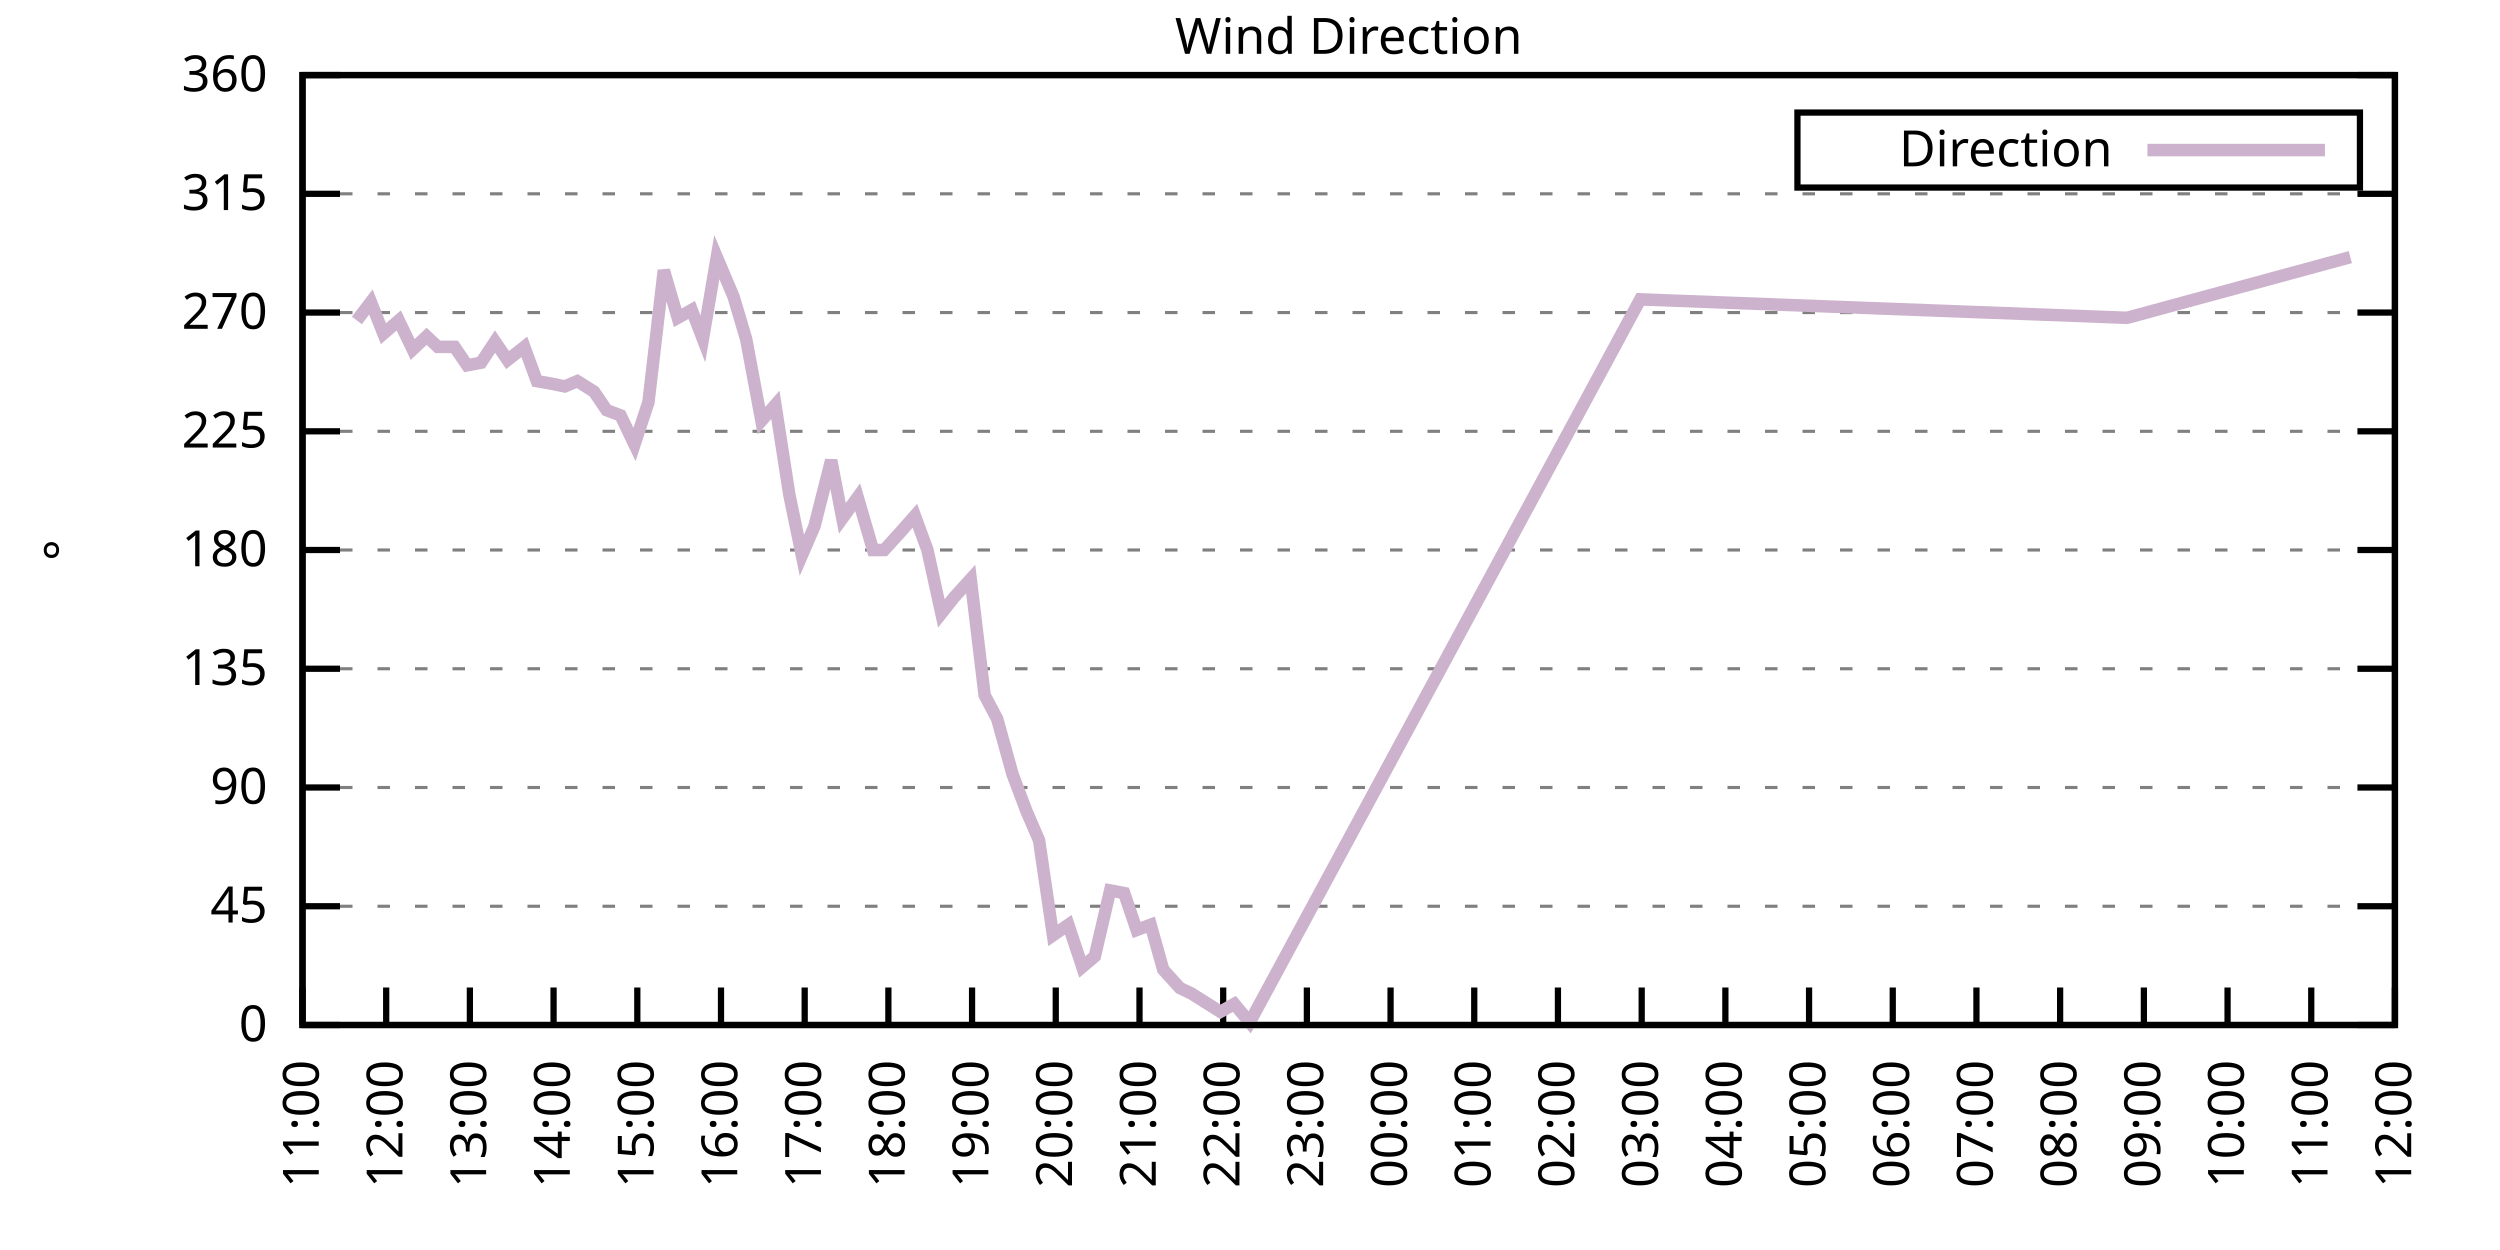
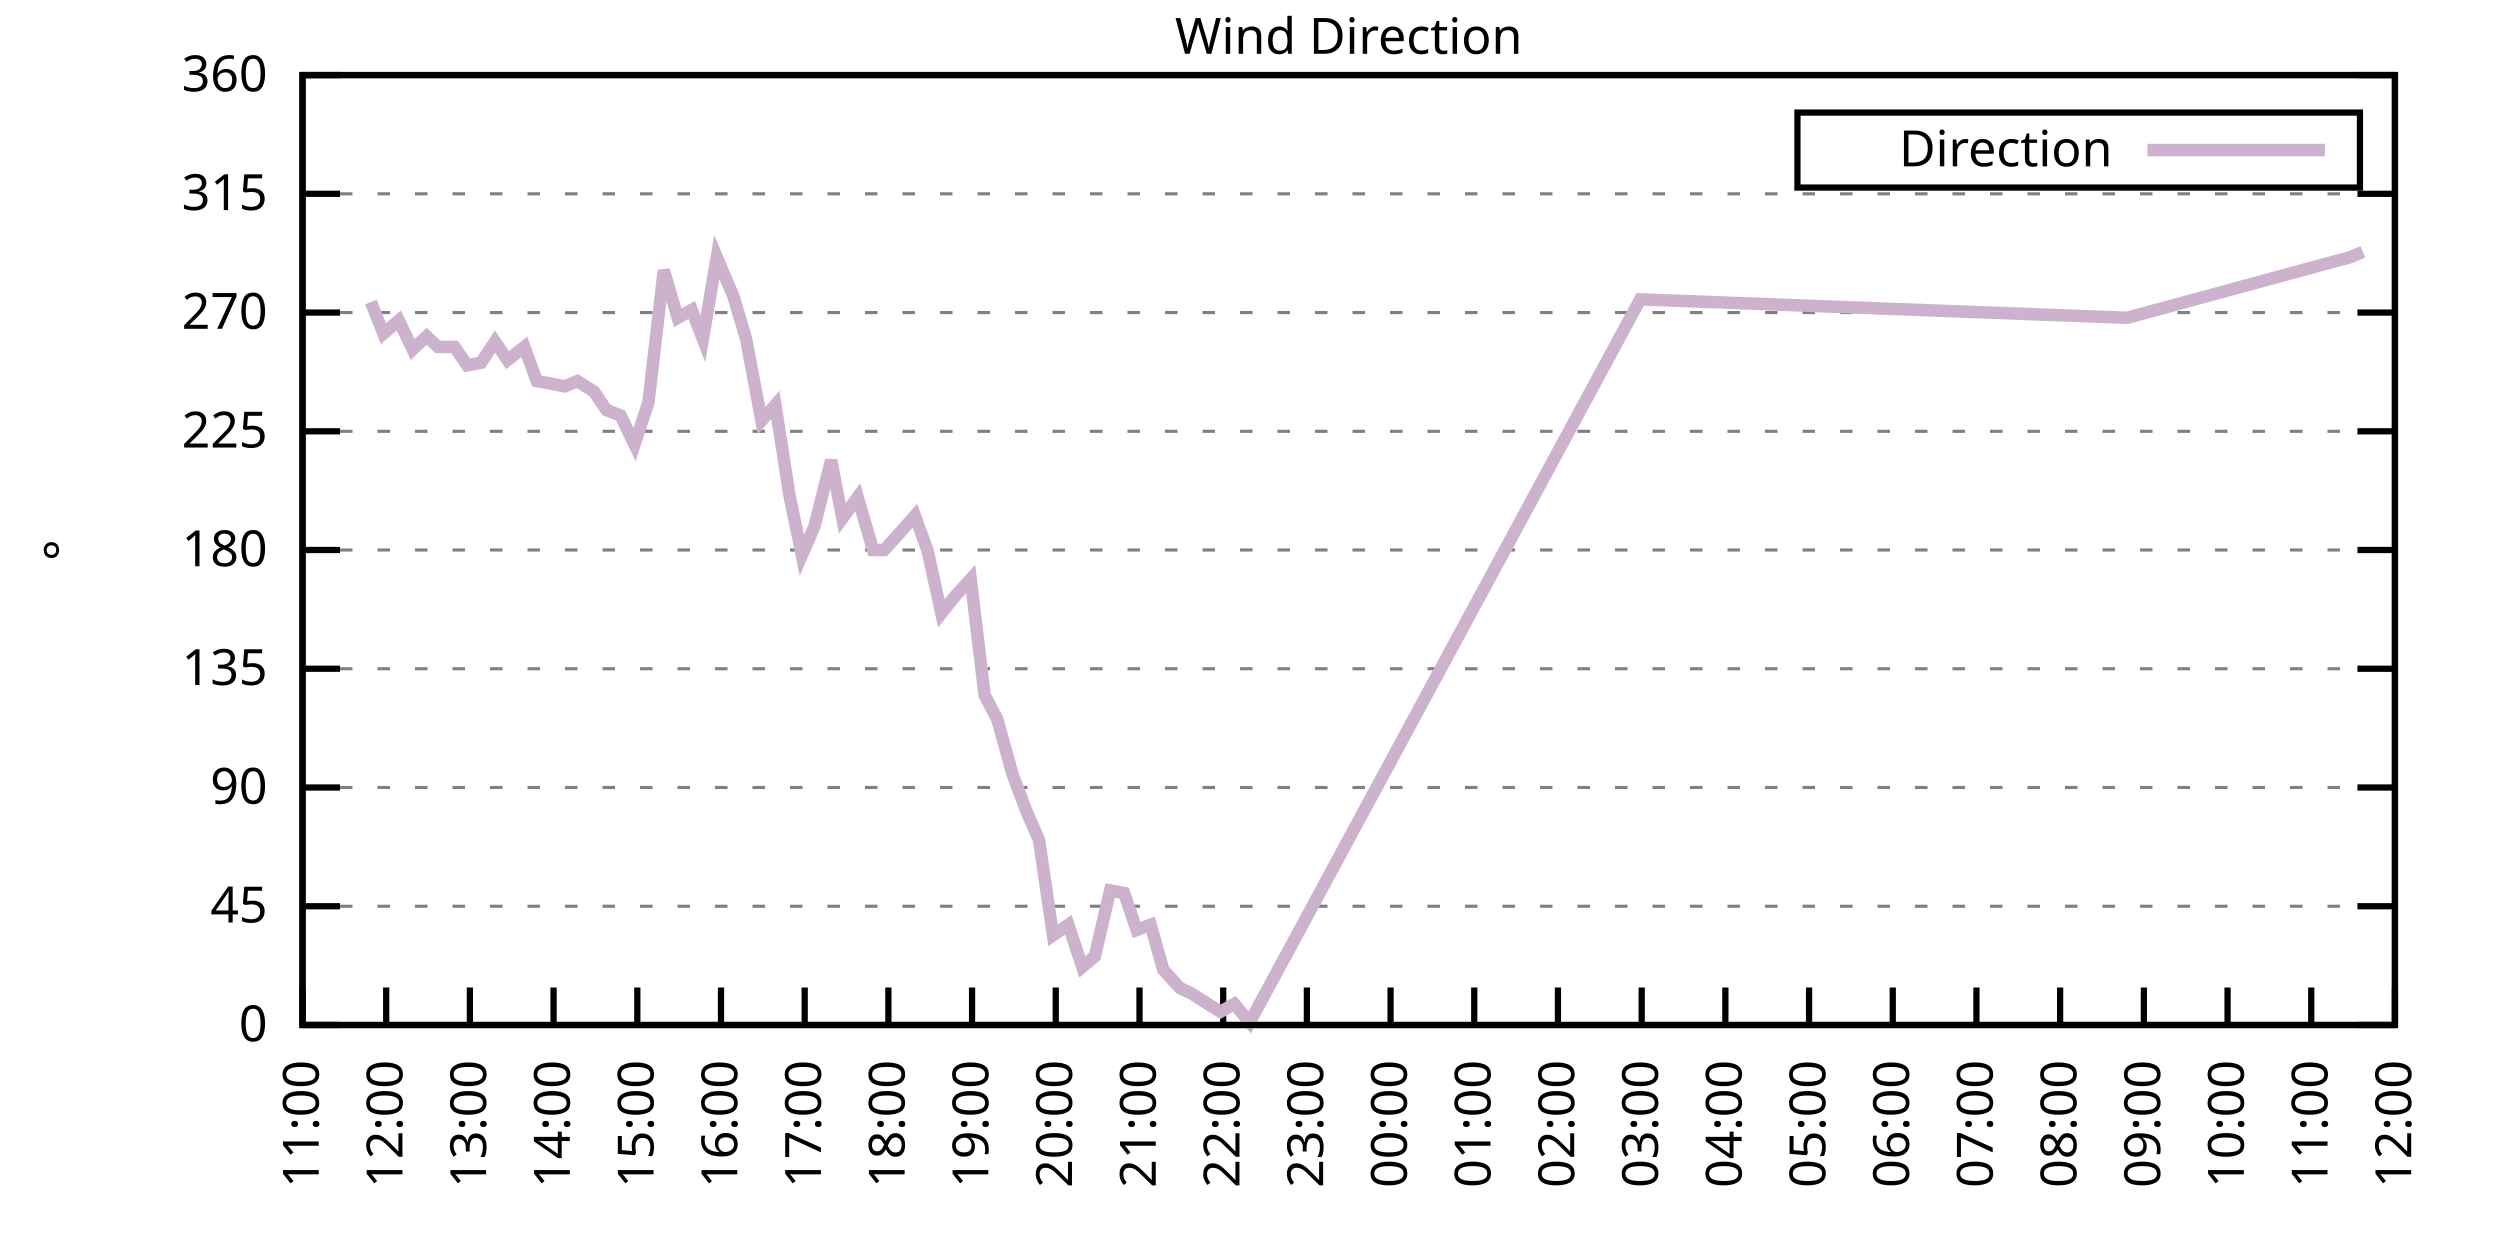
<svg xmlns="http://www.w3.org/2000/svg" xmlns:xlink="http://www.w3.org/1999/xlink" width="400" height="200" viewBox="0 0 400 200">
  <g id="gnuplot_canvas">
    <rect x="0" y="0" width="400" height="200" fill="none" />
    <defs>
      <circle id="gpDot" r="0.5" stroke-width="0.5" stroke="currentColor" />
      <path id="gpPt0" stroke-width="0.333" stroke="currentColor" d="M-1,0 h2 M0,-1 v2" />
      <path id="gpPt1" stroke-width="0.333" stroke="currentColor" d="M-1,-1 L1,1 M1,-1 L-1,1" />
      <path id="gpPt2" stroke-width="0.333" stroke="currentColor" d="M-1,0 L1,0 M0,-1 L0,1 M-1,-1 L1,1 M-1,1 L1,-1" />
      <rect id="gpPt3" stroke-width="0.333" stroke="currentColor" x="-1" y="-1" width="2" height="2" />
      <rect id="gpPt4" stroke-width="0.333" stroke="currentColor" fill="currentColor" x="-1" y="-1" width="2" height="2" />
      <circle id="gpPt5" stroke-width="0.333" stroke="currentColor" cx="0" cy="0" r="1" />
      <use xlink:href="#gpPt5" id="gpPt6" fill="currentColor" stroke="none" />
      <path id="gpPt7" stroke-width="0.333" stroke="currentColor" d="M0,-1.33 L-1.33,0.67 L1.33,0.67 z" />
      <use xlink:href="#gpPt7" id="gpPt8" fill="currentColor" stroke="none" />
      <use xlink:href="#gpPt7" id="gpPt9" stroke="currentColor" transform="rotate(180)" />
      <use xlink:href="#gpPt9" id="gpPt10" fill="currentColor" stroke="none" />
      <use xlink:href="#gpPt3" id="gpPt11" stroke="currentColor" transform="rotate(45)" />
      <use xlink:href="#gpPt11" id="gpPt12" fill="currentColor" stroke="none" />
      <path id="gpPt13" stroke-width="0.333" stroke="currentColor" d="M0,1.330 L1.265,0.411 L0.782,-1.067 L-0.782,-1.076 L-1.265,0.411 z" />
      <use xlink:href="#gpPt13" id="gpPt14" fill="currentColor" stroke="none" />
      <filter id="textbox" filterUnits="objectBoundingBox" x="0" y="0" height="1" width="1">
        <feFlood flood-color="white" flood-opacity="1" result="bgnd" />
        <feComposite in="SourceGraphic" in2="bgnd" operator="atop" />
      </filter>
      <filter id="greybox" filterUnits="objectBoundingBox" x="0" y="0" height="1" width="1">
        <feFlood flood-color="lightgrey" flood-opacity="1" result="grey" />
        <feComposite in="SourceGraphic" in2="grey" operator="atop" />
      </filter>
    </defs>
    <g fill="none" color="white" stroke="currentColor" stroke-width="1.00" stroke-linecap="butt" stroke-linejoin="miter">
</g>
    <g fill="none" color="black" stroke="currentColor" stroke-width="1.00" stroke-linecap="butt" stroke-linejoin="miter">
      <g stroke="none" shape-rendering="crispEdges">
        <polygon fill="rgb(255, 255, 255)" points="48.40,164.00 383.18,164.00 383.18,12.02 48.40,12.02 " />
      </g>
    </g>
    <g fill="none" color="black" stroke="currentColor" stroke-width="1.00" stroke-linecap="butt" stroke-linejoin="miter">
</g>
    <g fill="none" color="black" stroke="black" stroke-width="0.50" stroke-linecap="butt" stroke-linejoin="miter">
</g>
    <g fill="none" color="gray" stroke="currentColor" stroke-width="0.50" stroke-linecap="butt" stroke-linejoin="miter">
      <path stroke="gray" stroke-dasharray="2,4" class="gridline" d="M48.40,164.00 L383.19,164.00  " />
    </g>
    <g fill="none" color="gray" stroke="gray" stroke-width="1.00" stroke-linecap="butt" stroke-linejoin="miter">
</g>
    <g fill="none" color="black" stroke="currentColor" stroke-width="1.00" stroke-linecap="butt" stroke-linejoin="miter">
      <path stroke="black" d="M48.40,164.00 L54.40,164.00 M383.19,164.00 L377.19,164.00  " />
      <g transform="translate(42.80,166.60)" stroke="none" fill="black" font-family="Sans" font-size="8.00" text-anchor="end">
        <text>
          <tspan font-family="Sans"> 0</tspan>
        </text>
      </g>
    </g>
    <g fill="none" color="black" stroke="currentColor" stroke-width="1.00" stroke-linecap="butt" stroke-linejoin="miter">
</g>
    <g fill="none" color="black" stroke="black" stroke-width="0.50" stroke-linecap="butt" stroke-linejoin="miter">
</g>
    <g fill="none" color="gray" stroke="currentColor" stroke-width="0.50" stroke-linecap="butt" stroke-linejoin="miter">
      <path stroke="gray" stroke-dasharray="2,4" class="gridline" d="M48.40,145.00 L383.19,145.00  " />
    </g>
    <g fill="none" color="gray" stroke="gray" stroke-width="1.00" stroke-linecap="butt" stroke-linejoin="miter">
</g>
    <g fill="none" color="black" stroke="currentColor" stroke-width="1.00" stroke-linecap="butt" stroke-linejoin="miter">
      <path stroke="black" d="M48.40,145.00 L54.40,145.00 M383.19,145.00 L377.19,145.00  " />
      <g transform="translate(42.80,147.60)" stroke="none" fill="black" font-family="Sans" font-size="8.00" text-anchor="end">
        <text>
          <tspan font-family="Sans"> 45</tspan>
        </text>
      </g>
    </g>
    <g fill="none" color="black" stroke="currentColor" stroke-width="1.00" stroke-linecap="butt" stroke-linejoin="miter">
</g>
    <g fill="none" color="black" stroke="black" stroke-width="0.50" stroke-linecap="butt" stroke-linejoin="miter">
</g>
    <g fill="none" color="gray" stroke="currentColor" stroke-width="0.50" stroke-linecap="butt" stroke-linejoin="miter">
      <path stroke="gray" stroke-dasharray="2,4" class="gridline" d="M48.40,126.00 L383.19,126.00  " />
    </g>
    <g fill="none" color="gray" stroke="gray" stroke-width="1.00" stroke-linecap="butt" stroke-linejoin="miter">
</g>
    <g fill="none" color="black" stroke="currentColor" stroke-width="1.00" stroke-linecap="butt" stroke-linejoin="miter">
      <path stroke="black" d="M48.40,126.00 L54.40,126.00 M383.19,126.00 L377.19,126.00  " />
      <g transform="translate(42.80,128.60)" stroke="none" fill="black" font-family="Sans" font-size="8.00" text-anchor="end">
        <text>
          <tspan font-family="Sans"> 90</tspan>
        </text>
      </g>
    </g>
    <g fill="none" color="black" stroke="currentColor" stroke-width="1.00" stroke-linecap="butt" stroke-linejoin="miter">
</g>
    <g fill="none" color="black" stroke="black" stroke-width="0.50" stroke-linecap="butt" stroke-linejoin="miter">
</g>
    <g fill="none" color="gray" stroke="currentColor" stroke-width="0.50" stroke-linecap="butt" stroke-linejoin="miter">
      <path stroke="gray" stroke-dasharray="2,4" class="gridline" d="M48.40,107.00 L383.19,107.00  " />
    </g>
    <g fill="none" color="gray" stroke="gray" stroke-width="1.00" stroke-linecap="butt" stroke-linejoin="miter">
</g>
    <g fill="none" color="black" stroke="currentColor" stroke-width="1.00" stroke-linecap="butt" stroke-linejoin="miter">
      <path stroke="black" d="M48.40,107.00 L54.40,107.00 M383.19,107.00 L377.19,107.00  " />
      <g transform="translate(42.80,109.60)" stroke="none" fill="black" font-family="Sans" font-size="8.00" text-anchor="end">
        <text>
          <tspan font-family="Sans"> 135</tspan>
        </text>
      </g>
    </g>
    <g fill="none" color="black" stroke="currentColor" stroke-width="1.00" stroke-linecap="butt" stroke-linejoin="miter">
</g>
    <g fill="none" color="black" stroke="black" stroke-width="0.50" stroke-linecap="butt" stroke-linejoin="miter">
</g>
    <g fill="none" color="gray" stroke="currentColor" stroke-width="0.50" stroke-linecap="butt" stroke-linejoin="miter">
      <path stroke="gray" stroke-dasharray="2,4" class="gridline" d="M48.40,88.00 L383.19,88.00  " />
    </g>
    <g fill="none" color="gray" stroke="gray" stroke-width="1.00" stroke-linecap="butt" stroke-linejoin="miter">
</g>
    <g fill="none" color="black" stroke="currentColor" stroke-width="1.00" stroke-linecap="butt" stroke-linejoin="miter">
      <path stroke="black" d="M48.40,88.00 L54.40,88.00 M383.19,88.00 L377.19,88.00  " />
      <g transform="translate(42.80,90.60)" stroke="none" fill="black" font-family="Sans" font-size="8.00" text-anchor="end">
        <text>
          <tspan font-family="Sans"> 180</tspan>
        </text>
      </g>
    </g>
    <g fill="none" color="black" stroke="currentColor" stroke-width="1.00" stroke-linecap="butt" stroke-linejoin="miter">
</g>
    <g fill="none" color="black" stroke="black" stroke-width="0.50" stroke-linecap="butt" stroke-linejoin="miter">
</g>
    <g fill="none" color="gray" stroke="currentColor" stroke-width="0.50" stroke-linecap="butt" stroke-linejoin="miter">
      <path stroke="gray" stroke-dasharray="2,4" class="gridline" d="M48.40,69.01 L383.19,69.01  " />
    </g>
    <g fill="none" color="gray" stroke="gray" stroke-width="1.00" stroke-linecap="butt" stroke-linejoin="miter">
</g>
    <g fill="none" color="black" stroke="currentColor" stroke-width="1.00" stroke-linecap="butt" stroke-linejoin="miter">
      <path stroke="black" d="M48.40,69.01 L54.40,69.01 M383.19,69.01 L377.19,69.01  " />
      <g transform="translate(42.80,71.61)" stroke="none" fill="black" font-family="Sans" font-size="8.00" text-anchor="end">
        <text>
          <tspan font-family="Sans"> 225</tspan>
        </text>
      </g>
    </g>
    <g fill="none" color="black" stroke="currentColor" stroke-width="1.00" stroke-linecap="butt" stroke-linejoin="miter">
</g>
    <g fill="none" color="black" stroke="black" stroke-width="0.50" stroke-linecap="butt" stroke-linejoin="miter">
</g>
    <g fill="none" color="gray" stroke="currentColor" stroke-width="0.50" stroke-linecap="butt" stroke-linejoin="miter">
      <path stroke="gray" stroke-dasharray="2,4" class="gridline" d="M48.40,50.01 L383.19,50.01  " />
    </g>
    <g fill="none" color="gray" stroke="gray" stroke-width="1.00" stroke-linecap="butt" stroke-linejoin="miter">
</g>
    <g fill="none" color="black" stroke="currentColor" stroke-width="1.00" stroke-linecap="butt" stroke-linejoin="miter">
      <path stroke="black" d="M48.40,50.01 L54.40,50.01 M383.19,50.01 L377.19,50.01  " />
      <g transform="translate(42.80,52.61)" stroke="none" fill="black" font-family="Sans" font-size="8.00" text-anchor="end">
        <text>
          <tspan font-family="Sans"> 270</tspan>
        </text>
      </g>
    </g>
    <g fill="none" color="black" stroke="currentColor" stroke-width="1.00" stroke-linecap="butt" stroke-linejoin="miter">
</g>
    <g fill="none" color="black" stroke="black" stroke-width="0.50" stroke-linecap="butt" stroke-linejoin="miter">
</g>
    <g fill="none" color="gray" stroke="currentColor" stroke-width="0.50" stroke-linecap="butt" stroke-linejoin="miter">
      <path stroke="gray" stroke-dasharray="2,4" class="gridline" d="M48.40,31.01 L383.19,31.01  " />
    </g>
    <g fill="none" color="gray" stroke="gray" stroke-width="1.00" stroke-linecap="butt" stroke-linejoin="miter">
</g>
    <g fill="none" color="black" stroke="currentColor" stroke-width="1.00" stroke-linecap="butt" stroke-linejoin="miter">
      <path stroke="black" d="M48.40,31.01 L54.40,31.01 M383.19,31.01 L377.19,31.01  " />
      <g transform="translate(42.80,33.61)" stroke="none" fill="black" font-family="Sans" font-size="8.00" text-anchor="end">
        <text>
          <tspan font-family="Sans"> 315</tspan>
        </text>
      </g>
    </g>
    <g fill="none" color="black" stroke="currentColor" stroke-width="1.00" stroke-linecap="butt" stroke-linejoin="miter">
</g>
    <g fill="none" color="black" stroke="black" stroke-width="0.50" stroke-linecap="butt" stroke-linejoin="miter">
</g>
    <g fill="none" color="gray" stroke="currentColor" stroke-width="0.50" stroke-linecap="butt" stroke-linejoin="miter">
      <path stroke="gray" stroke-dasharray="2,4" class="gridline" d="M48.40,12.01 L383.19,12.01  " />
    </g>
    <g fill="none" color="gray" stroke="gray" stroke-width="1.00" stroke-linecap="butt" stroke-linejoin="miter">
</g>
    <g fill="none" color="black" stroke="currentColor" stroke-width="1.00" stroke-linecap="butt" stroke-linejoin="miter">
      <path stroke="black" d="M48.40,12.01 L54.40,12.01 M383.19,12.01 L377.19,12.01  " />
      <g transform="translate(42.80,14.61)" stroke="none" fill="black" font-family="Sans" font-size="8.00" text-anchor="end">
        <text>
          <tspan font-family="Sans"> 360</tspan>
        </text>
      </g>
    </g>
    <g fill="none" color="black" stroke="currentColor" stroke-width="1.00" stroke-linecap="butt" stroke-linejoin="miter">
      <path stroke="black" d="M48.40,164.00 L48.40,158.00  " />
      <g transform="translate(51.00,169.60) rotate(270.00)" stroke="none" fill="black" font-family="Sans" font-size="8.00" text-anchor="end">
        <text>
          <tspan font-family="Sans">11:00</tspan>
        </text>
      </g>
    </g>
    <g fill="none" color="black" stroke="currentColor" stroke-width="1.00" stroke-linecap="butt" stroke-linejoin="miter">
      <path stroke="black" d="M61.79,164.00 L61.79,158.00  " />
      <g transform="translate(64.39,169.60) rotate(270.00)" stroke="none" fill="black" font-family="Sans" font-size="8.00" text-anchor="end">
        <text>
          <tspan font-family="Sans">12:00</tspan>
        </text>
      </g>
    </g>
    <g fill="none" color="black" stroke="currentColor" stroke-width="1.00" stroke-linecap="butt" stroke-linejoin="miter">
      <path stroke="black" d="M75.18,164.00 L75.18,158.00  " />
      <g transform="translate(77.78,169.60) rotate(270.00)" stroke="none" fill="black" font-family="Sans" font-size="8.00" text-anchor="end">
        <text>
          <tspan font-family="Sans">13:00</tspan>
        </text>
      </g>
    </g>
    <g fill="none" color="black" stroke="currentColor" stroke-width="1.00" stroke-linecap="butt" stroke-linejoin="miter">
      <path stroke="black" d="M88.57,164.00 L88.57,158.00  " />
      <g transform="translate(91.17,169.60) rotate(270.00)" stroke="none" fill="black" font-family="Sans" font-size="8.00" text-anchor="end">
        <text>
          <tspan font-family="Sans">14:00</tspan>
        </text>
      </g>
    </g>
    <g fill="none" color="black" stroke="currentColor" stroke-width="1.00" stroke-linecap="butt" stroke-linejoin="miter">
      <path stroke="black" d="M101.97,164.00 L101.97,158.00  " />
      <g transform="translate(104.57,169.60) rotate(270.00)" stroke="none" fill="black" font-family="Sans" font-size="8.00" text-anchor="end">
        <text>
          <tspan font-family="Sans">15:00</tspan>
        </text>
      </g>
    </g>
    <g fill="none" color="black" stroke="currentColor" stroke-width="1.00" stroke-linecap="butt" stroke-linejoin="miter">
      <path stroke="black" d="M115.36,164.00 L115.36,158.00  " />
      <g transform="translate(117.96,169.60) rotate(270.00)" stroke="none" fill="black" font-family="Sans" font-size="8.00" text-anchor="end">
        <text>
          <tspan font-family="Sans">16:00</tspan>
        </text>
      </g>
    </g>
    <g fill="none" color="black" stroke="currentColor" stroke-width="1.00" stroke-linecap="butt" stroke-linejoin="miter">
      <path stroke="black" d="M128.75,164.00 L128.75,158.00  " />
      <g transform="translate(131.35,169.60) rotate(270.00)" stroke="none" fill="black" font-family="Sans" font-size="8.00" text-anchor="end">
        <text>
          <tspan font-family="Sans">17:00</tspan>
        </text>
      </g>
    </g>
    <g fill="none" color="black" stroke="currentColor" stroke-width="1.00" stroke-linecap="butt" stroke-linejoin="miter">
      <path stroke="black" d="M142.14,164.00 L142.14,158.00  " />
      <g transform="translate(144.74,169.60) rotate(270.00)" stroke="none" fill="black" font-family="Sans" font-size="8.00" text-anchor="end">
        <text>
          <tspan font-family="Sans">18:00</tspan>
        </text>
      </g>
    </g>
    <g fill="none" color="black" stroke="currentColor" stroke-width="1.00" stroke-linecap="butt" stroke-linejoin="miter">
      <path stroke="black" d="M155.53,164.00 L155.53,158.00  " />
      <g transform="translate(158.13,169.60) rotate(270.00)" stroke="none" fill="black" font-family="Sans" font-size="8.00" text-anchor="end">
        <text>
          <tspan font-family="Sans">19:00</tspan>
        </text>
      </g>
    </g>
    <g fill="none" color="black" stroke="currentColor" stroke-width="1.00" stroke-linecap="butt" stroke-linejoin="miter">
      <path stroke="black" d="M168.92,164.00 L168.92,158.00  " />
      <g transform="translate(171.52,169.60) rotate(270.00)" stroke="none" fill="black" font-family="Sans" font-size="8.00" text-anchor="end">
        <text>
          <tspan font-family="Sans">20:00</tspan>
        </text>
      </g>
    </g>
    <g fill="none" color="black" stroke="currentColor" stroke-width="1.00" stroke-linecap="butt" stroke-linejoin="miter">
      <path stroke="black" d="M182.32,164.00 L182.32,158.00  " />
      <g transform="translate(184.92,169.60) rotate(270.00)" stroke="none" fill="black" font-family="Sans" font-size="8.00" text-anchor="end">
        <text>
          <tspan font-family="Sans">21:00</tspan>
        </text>
      </g>
    </g>
    <g fill="none" color="black" stroke="currentColor" stroke-width="1.00" stroke-linecap="butt" stroke-linejoin="miter">
      <path stroke="black" d="M195.71,164.00 L195.71,158.00  " />
      <g transform="translate(198.31,169.60) rotate(270.00)" stroke="none" fill="black" font-family="Sans" font-size="8.00" text-anchor="end">
        <text>
          <tspan font-family="Sans">22:00</tspan>
        </text>
      </g>
    </g>
    <g fill="none" color="black" stroke="currentColor" stroke-width="1.00" stroke-linecap="butt" stroke-linejoin="miter">
      <path stroke="black" d="M209.10,164.00 L209.10,158.00  " />
      <g transform="translate(211.70,169.60) rotate(270.00)" stroke="none" fill="black" font-family="Sans" font-size="8.00" text-anchor="end">
        <text>
          <tspan font-family="Sans">23:00</tspan>
        </text>
      </g>
    </g>
    <g fill="none" color="black" stroke="currentColor" stroke-width="1.00" stroke-linecap="butt" stroke-linejoin="miter">
      <path stroke="black" d="M222.49,164.00 L222.49,158.00  " />
      <g transform="translate(225.09,169.60) rotate(270.00)" stroke="none" fill="black" font-family="Sans" font-size="8.00" text-anchor="end">
        <text>
          <tspan font-family="Sans">00:00</tspan>
        </text>
      </g>
    </g>
    <g fill="none" color="black" stroke="currentColor" stroke-width="1.00" stroke-linecap="butt" stroke-linejoin="miter">
      <path stroke="black" d="M235.88,164.00 L235.88,158.00  " />
      <g transform="translate(238.48,169.60) rotate(270.00)" stroke="none" fill="black" font-family="Sans" font-size="8.00" text-anchor="end">
        <text>
          <tspan font-family="Sans">01:00</tspan>
        </text>
      </g>
    </g>
    <g fill="none" color="black" stroke="currentColor" stroke-width="1.00" stroke-linecap="butt" stroke-linejoin="miter">
      <path stroke="black" d="M249.27,164.00 L249.27,158.00  " />
      <g transform="translate(251.87,169.60) rotate(270.00)" stroke="none" fill="black" font-family="Sans" font-size="8.00" text-anchor="end">
        <text>
          <tspan font-family="Sans">02:00</tspan>
        </text>
      </g>
    </g>
    <g fill="none" color="black" stroke="currentColor" stroke-width="1.00" stroke-linecap="butt" stroke-linejoin="miter">
      <path stroke="black" d="M262.67,164.00 L262.67,158.00  " />
      <g transform="translate(265.27,169.60) rotate(270.00)" stroke="none" fill="black" font-family="Sans" font-size="8.00" text-anchor="end">
        <text>
          <tspan font-family="Sans">03:00</tspan>
        </text>
      </g>
    </g>
    <g fill="none" color="black" stroke="currentColor" stroke-width="1.00" stroke-linecap="butt" stroke-linejoin="miter">
      <path stroke="black" d="M276.06,164.00 L276.06,158.00  " />
      <g transform="translate(278.66,169.60) rotate(270.00)" stroke="none" fill="black" font-family="Sans" font-size="8.00" text-anchor="end">
        <text>
          <tspan font-family="Sans">04:00</tspan>
        </text>
      </g>
    </g>
    <g fill="none" color="black" stroke="currentColor" stroke-width="1.00" stroke-linecap="butt" stroke-linejoin="miter">
      <path stroke="black" d="M289.45,164.00 L289.45,158.00  " />
      <g transform="translate(292.05,169.60) rotate(270.00)" stroke="none" fill="black" font-family="Sans" font-size="8.00" text-anchor="end">
        <text>
          <tspan font-family="Sans">05:00</tspan>
        </text>
      </g>
    </g>
    <g fill="none" color="black" stroke="currentColor" stroke-width="1.00" stroke-linecap="butt" stroke-linejoin="miter">
      <path stroke="black" d="M302.84,164.00 L302.84,158.00  " />
      <g transform="translate(305.44,169.60) rotate(270.00)" stroke="none" fill="black" font-family="Sans" font-size="8.00" text-anchor="end">
        <text>
          <tspan font-family="Sans">06:00</tspan>
        </text>
      </g>
    </g>
    <g fill="none" color="black" stroke="currentColor" stroke-width="1.00" stroke-linecap="butt" stroke-linejoin="miter">
      <path stroke="black" d="M316.23,164.00 L316.23,158.00  " />
      <g transform="translate(318.83,169.60) rotate(270.00)" stroke="none" fill="black" font-family="Sans" font-size="8.00" text-anchor="end">
        <text>
          <tspan font-family="Sans">07:00</tspan>
        </text>
      </g>
    </g>
    <g fill="none" color="black" stroke="currentColor" stroke-width="1.00" stroke-linecap="butt" stroke-linejoin="miter">
      <path stroke="black" d="M329.62,164.00 L329.62,158.00  " />
      <g transform="translate(332.22,169.60) rotate(270.00)" stroke="none" fill="black" font-family="Sans" font-size="8.00" text-anchor="end">
        <text>
          <tspan font-family="Sans">08:00</tspan>
        </text>
      </g>
    </g>
    <g fill="none" color="black" stroke="currentColor" stroke-width="1.00" stroke-linecap="butt" stroke-linejoin="miter">
      <path stroke="black" d="M343.02,164.00 L343.02,158.00  " />
      <g transform="translate(345.62,169.60) rotate(270.00)" stroke="none" fill="black" font-family="Sans" font-size="8.00" text-anchor="end">
        <text>
          <tspan font-family="Sans">09:00</tspan>
        </text>
      </g>
    </g>
    <g fill="none" color="black" stroke="currentColor" stroke-width="1.00" stroke-linecap="butt" stroke-linejoin="miter">
      <path stroke="black" d="M356.41,164.00 L356.41,158.00  " />
      <g transform="translate(359.01,169.60) rotate(270.00)" stroke="none" fill="black" font-family="Sans" font-size="8.00" text-anchor="end">
        <text>
          <tspan font-family="Sans">10:00</tspan>
        </text>
      </g>
    </g>
    <g fill="none" color="black" stroke="currentColor" stroke-width="1.00" stroke-linecap="butt" stroke-linejoin="miter">
      <path stroke="black" d="M369.80,164.00 L369.80,158.00  " />
      <g transform="translate(372.40,169.60) rotate(270.00)" stroke="none" fill="black" font-family="Sans" font-size="8.00" text-anchor="end">
        <text>
          <tspan font-family="Sans">11:00</tspan>
        </text>
      </g>
    </g>
    <g fill="none" color="black" stroke="currentColor" stroke-width="1.00" stroke-linecap="butt" stroke-linejoin="miter">
      <path stroke="black" d="M383.19,164.00 L383.19,158.00  " />
      <g transform="translate(385.79,169.60) rotate(270.00)" stroke="none" fill="black" font-family="Sans" font-size="8.00" text-anchor="end">
        <text>
          <tspan font-family="Sans">12:00</tspan>
        </text>
      </g>
    </g>
    <g fill="none" color="black" stroke="currentColor" stroke-width="1.00" stroke-linecap="butt" stroke-linejoin="miter">
</g>
    <g fill="none" color="black" stroke="currentColor" stroke-width="1.00" stroke-linecap="butt" stroke-linejoin="miter">
      <path stroke="black" d="M48.40,12.01 L48.40,164.00 L383.19,164.00 L383.19,12.01 L48.40,12.01 Z  " />
    </g>
    <g fill="none" color="black" stroke="currentColor" stroke-width="1.00" stroke-linecap="butt" stroke-linejoin="miter">
</g>
    <g fill="none" color="black" stroke="currentColor" stroke-width="1.00" stroke-linecap="butt" stroke-linejoin="miter">
      <path stroke="black" d="M287.59,30.01 L287.59,18.01 L377.59,18.01 L377.59,30.01 L287.59,30.01 Z  " />
    </g>
    <g id="Wind_direction_plot_1">
      <g fill="none" color="white" stroke="black" stroke-width="2.00" stroke-linecap="butt" stroke-linejoin="miter">
</g>
      <g fill="none" color="black" stroke="currentColor" stroke-width="2.00" stroke-linecap="butt" stroke-linejoin="miter">
        <g transform="translate(337.99,26.61)" stroke="none" fill="black" font-family="Sans" font-size="8.00" text-anchor="end">
          <text>
            <tspan font-family="Sans">Direction</tspan>
          </text>
        </g>
      </g>
      <g fill="none" color="black" stroke="currentColor" stroke-width="2.00" stroke-linecap="butt" stroke-linejoin="miter">
-         <path stroke="rgb(204, 178, 204)" d="M343.59,24.01 L371.99,24.01 M57.10,51.27 L59.34,48.32 L61.35,53.39 L63.80,51.27 L66.03,55.92 L68.26,53.81   L70.05,55.50 L72.73,55.50 L74.74,58.45 L76.97,58.03 L79.20,54.65 L81.21,57.61 L83.89,55.50 L85.90,60.98   L88.35,61.41 L90.36,61.83 L92.37,60.98 L95.05,62.67 L97.06,65.63 L99.29,66.47 L101.52,71.12 L103.75,64.36   L106.21,43.25 L108.44,50.85 L110.67,49.59 L112.46,54.23 L114.69,41.14 L117.37,47.47 L119.38,54.23 L121.83,67.32   L124.06,64.78 L126.29,79.14 L128.30,88.85 L130.31,84.21 L132.99,73.65 L134.78,82.94 L137.23,79.56 L139.69,88.00   L141.47,88.00 L144.15,85.05 L146.38,82.52 L148.39,88.00 L150.62,98.14 L152.63,95.60 L155.31,92.65 L157.54,111.23   L159.55,115.03 L162.01,123.89 L164.24,129.80 L166.25,134.45 L168.48,149.65 L170.93,147.96 L173.17,154.71 L175.17,153.02   L177.63,142.47 L179.86,142.89 L181.87,148.80 L184.10,147.96 L186.11,155.13 L188.79,158.09 L190.57,158.93 L193.25,160.62   L195.26,161.89 L197.49,160.62 L199.95,163.58 L262.44,47.90 L340.34,50.85 L376.05,41.14  " />
+         <path stroke="rgb(204, 178, 204)" d="M343.59,24.01 L371.99,24.01 M59.34,48.32 L61.35,53.39 L63.80,51.27 L66.03,55.92 L68.26,53.81 L70.05,55.50   L72.73,55.50 L74.74,58.45 L76.97,58.03 L79.20,54.65 L81.21,57.61 L83.89,55.50 L85.90,60.98 L88.35,61.41   L90.36,61.83 L92.37,60.98 L95.05,62.67 L97.06,65.63 L99.29,66.47 L101.52,71.12 L103.75,64.36 L106.21,43.25   L108.44,50.85 L110.67,49.59 L112.46,54.23 L114.69,41.14 L117.37,47.47 L119.38,54.23 L121.83,67.32 L124.06,64.78   L126.29,79.14 L128.30,88.85 L130.31,84.21 L132.99,73.65 L134.78,82.94 L137.23,79.56 L139.69,88.00 L141.47,88.00   L144.15,85.05 L146.38,82.52 L148.39,88.00 L150.62,98.14 L152.63,95.60 L155.31,92.65 L157.54,111.23 L159.55,115.03   L162.01,123.89 L164.24,129.80 L166.25,134.45 L168.48,149.65 L170.93,147.96 L173.17,154.71 L175.17,153.02 L177.63,142.47   L179.86,142.89 L181.87,148.80 L184.10,147.96 L186.11,155.13 L188.79,158.09 L190.57,158.93 L193.25,160.62 L195.26,161.89   L197.49,160.62 L199.95,163.58 L262.44,47.90 L340.34,50.85 L376.05,41.14 L378.06,40.30  " />
      </g>
    </g>
    <g fill="none" color="black" stroke="currentColor" stroke-width="2.00" stroke-linecap="butt" stroke-linejoin="miter">
</g>
    <g fill="none" color="black" stroke="black" stroke-width="1.00" stroke-linecap="butt" stroke-linejoin="miter">
</g>
    <g fill="none" color="black" stroke="currentColor" stroke-width="1.00" stroke-linecap="butt" stroke-linejoin="miter">
      <path stroke="black" d="M48.40,12.01 L48.40,164.00 L383.19,164.00 L383.19,12.01 L48.40,12.01 Z  " />
      <g transform="translate(12.80,88.01) rotate(270.00)" stroke="none" fill="black" font-family="Sans" font-size="8.00" text-anchor="middle">
        <text>
          <tspan font-family="Sans">°</tspan>
        </text>
      </g>
    </g>
    <g fill="none" color="black" stroke="currentColor" stroke-width="1.00" stroke-linecap="butt" stroke-linejoin="miter">
</g>
    <g fill="none" color="black" stroke="currentColor" stroke-width="1.00" stroke-linecap="butt" stroke-linejoin="miter">
      <g transform="translate(215.79,8.61)" stroke="none" fill="black" font-family="Sans" font-size="8.00" text-anchor="middle">
        <text>
          <tspan font-family="Sans">Wind Direction</tspan>
        </text>
      </g>
    </g>
    <g fill="none" color="black" stroke="currentColor" stroke-width="1.00" stroke-linecap="butt" stroke-linejoin="miter">
</g>
  </g>
</svg>
